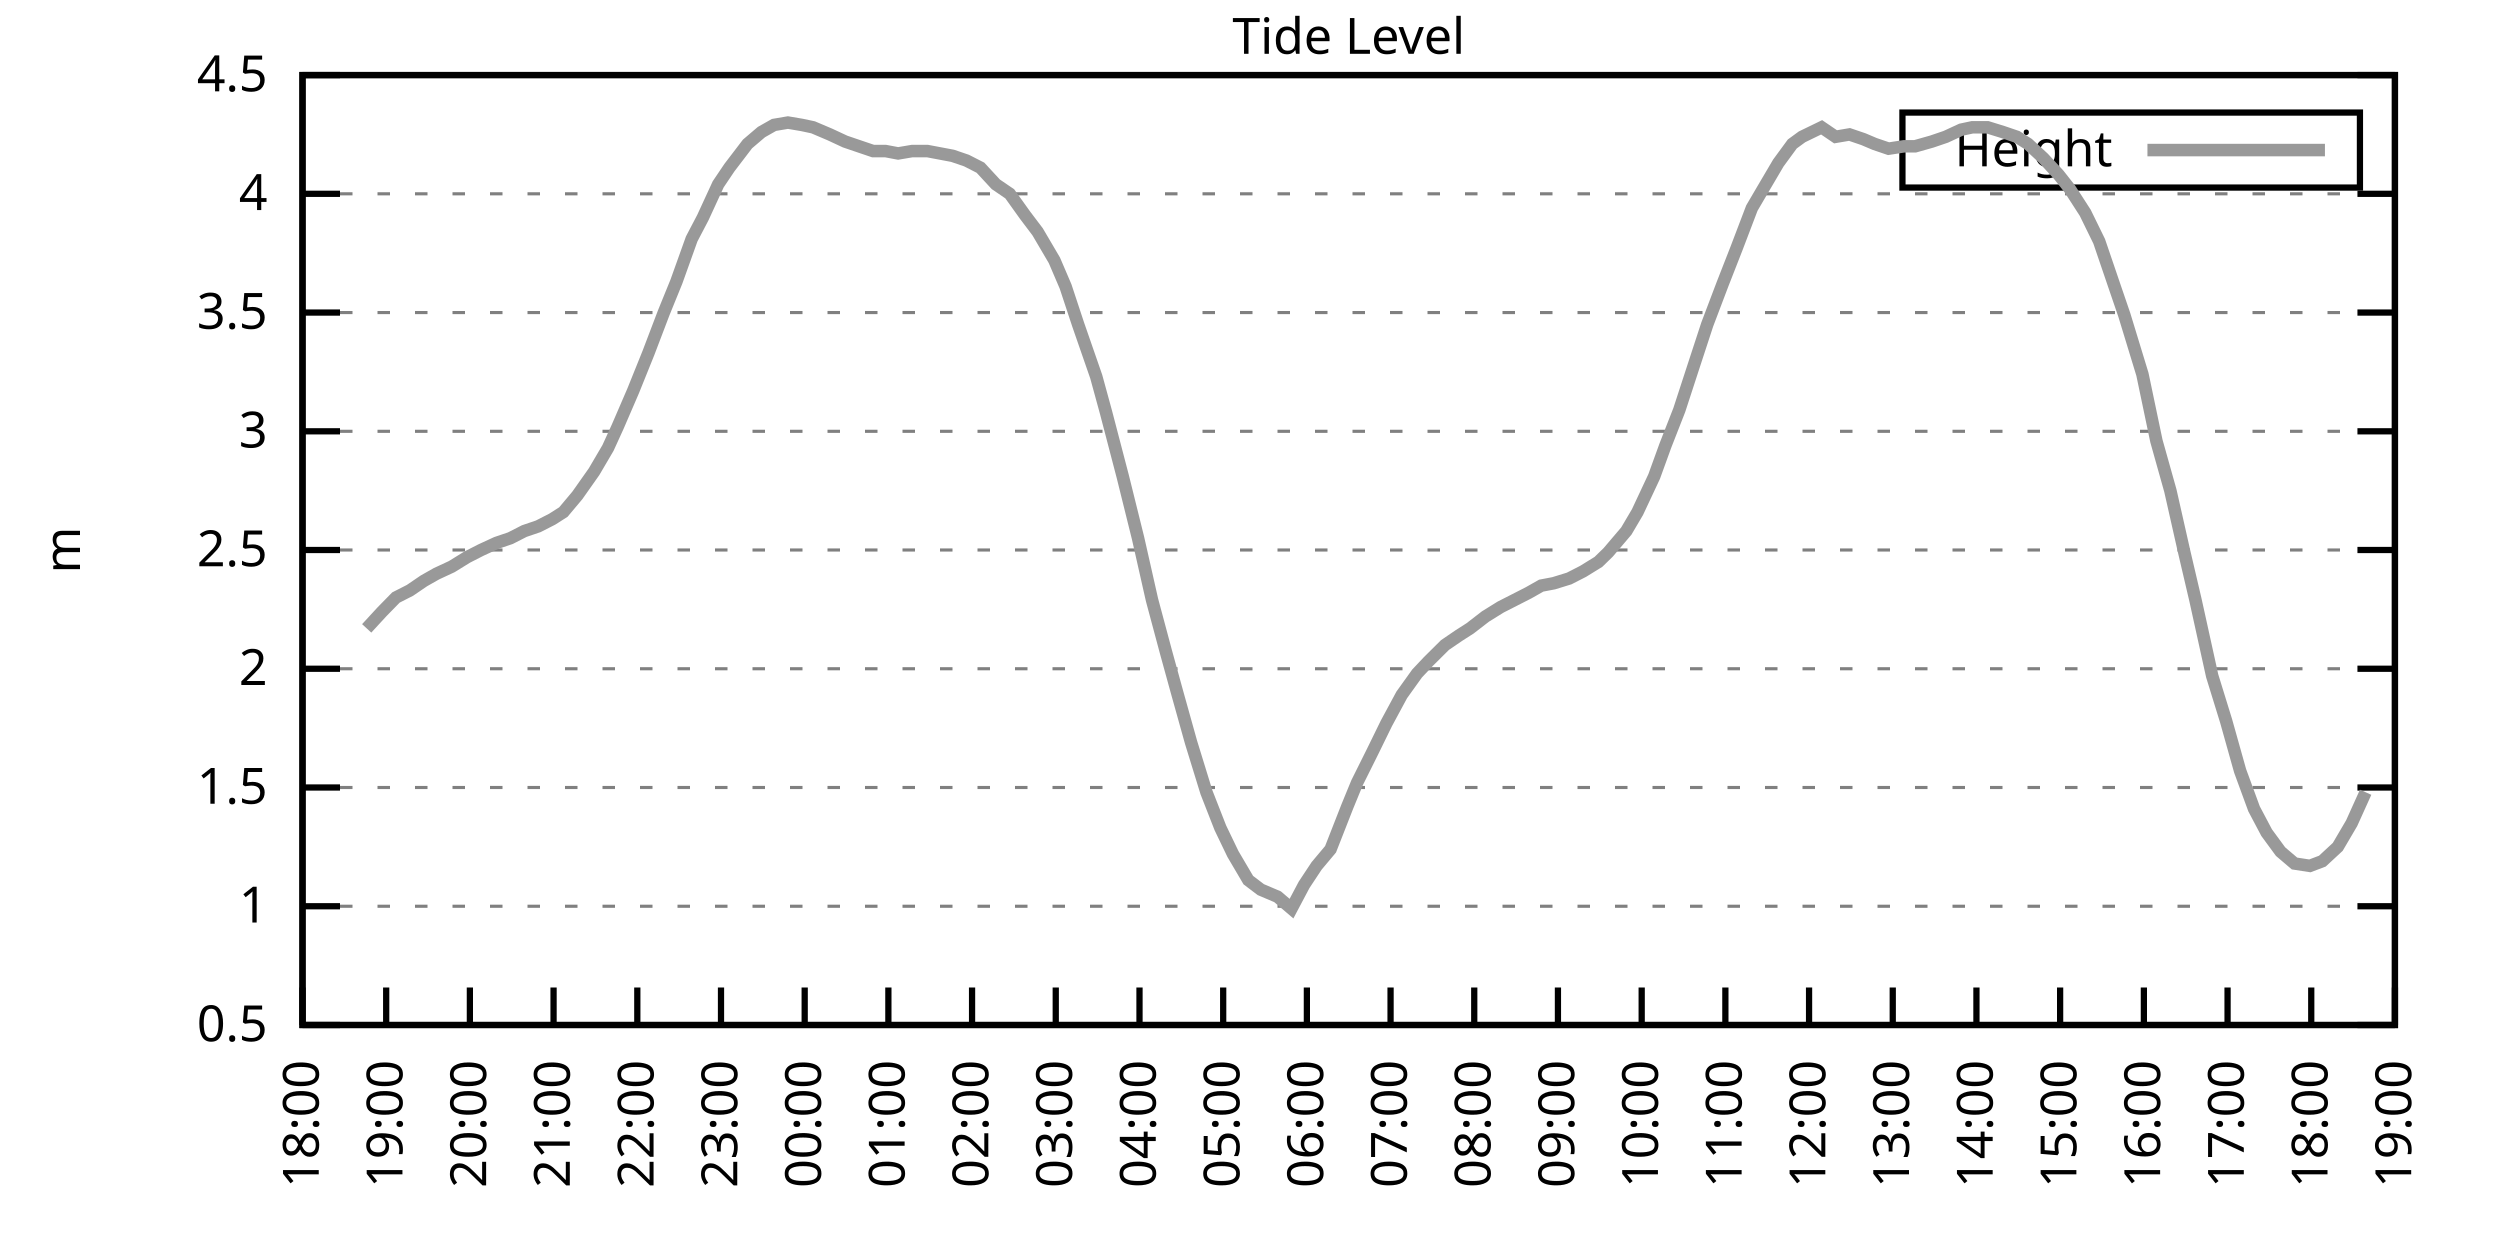
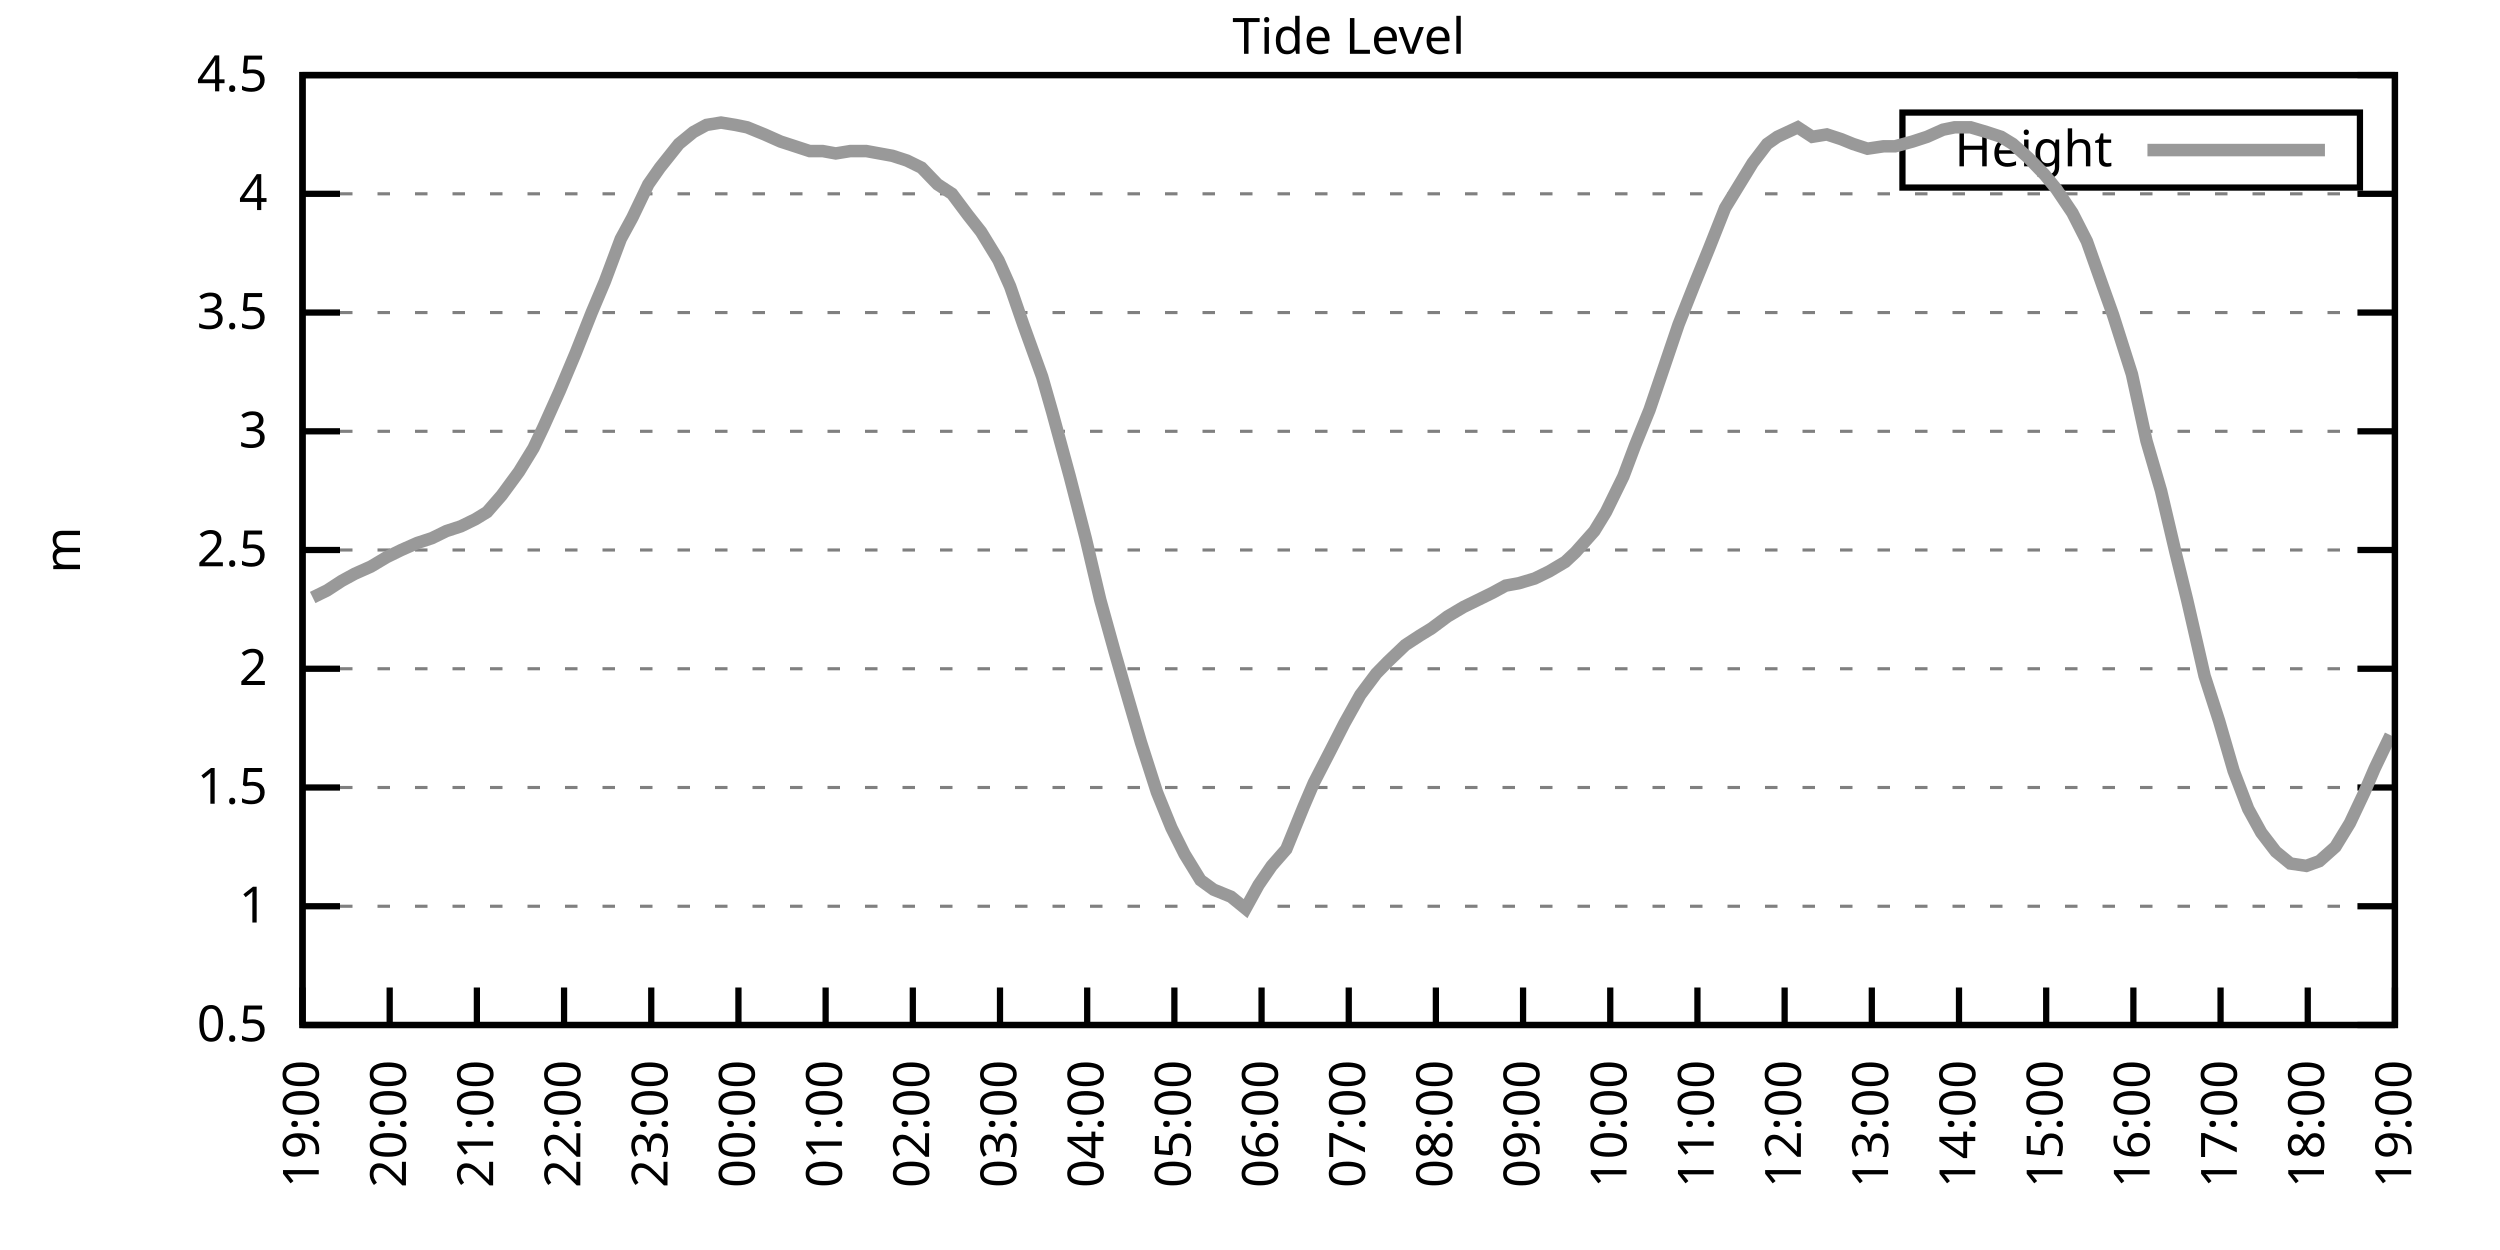
<svg xmlns="http://www.w3.org/2000/svg" xmlns:xlink="http://www.w3.org/1999/xlink" width="400" height="200" viewBox="0 0 400 200">
  <g id="gnuplot_canvas">
    <rect x="0" y="0" width="400" height="200" fill="none" />
    <defs>
      <circle id="gpDot" r="0.5" stroke-width="0.5" stroke="currentColor" />
      <path id="gpPt0" stroke-width="0.333" stroke="currentColor" d="M-1,0 h2 M0,-1 v2" />
      <path id="gpPt1" stroke-width="0.333" stroke="currentColor" d="M-1,-1 L1,1 M1,-1 L-1,1" />
      <path id="gpPt2" stroke-width="0.333" stroke="currentColor" d="M-1,0 L1,0 M0,-1 L0,1 M-1,-1 L1,1 M-1,1 L1,-1" />
      <rect id="gpPt3" stroke-width="0.333" stroke="currentColor" x="-1" y="-1" width="2" height="2" />
      <rect id="gpPt4" stroke-width="0.333" stroke="currentColor" fill="currentColor" x="-1" y="-1" width="2" height="2" />
      <circle id="gpPt5" stroke-width="0.333" stroke="currentColor" cx="0" cy="0" r="1" />
      <use xlink:href="#gpPt5" id="gpPt6" fill="currentColor" stroke="none" />
      <path id="gpPt7" stroke-width="0.333" stroke="currentColor" d="M0,-1.33 L-1.33,0.67 L1.33,0.67 z" />
      <use xlink:href="#gpPt7" id="gpPt8" fill="currentColor" stroke="none" />
      <use xlink:href="#gpPt7" id="gpPt9" stroke="currentColor" transform="rotate(180)" />
      <use xlink:href="#gpPt9" id="gpPt10" fill="currentColor" stroke="none" />
      <use xlink:href="#gpPt3" id="gpPt11" stroke="currentColor" transform="rotate(45)" />
      <use xlink:href="#gpPt11" id="gpPt12" fill="currentColor" stroke="none" />
      <path id="gpPt13" stroke-width="0.333" stroke="currentColor" d="M0,1.330 L1.265,0.411 L0.782,-1.067 L-0.782,-1.076 L-1.265,0.411 z" />
      <use xlink:href="#gpPt13" id="gpPt14" fill="currentColor" stroke="none" />
      <filter id="textbox" filterUnits="objectBoundingBox" x="0" y="0" height="1" width="1">
        <feFlood flood-color="white" flood-opacity="1" result="bgnd" />
        <feComposite in="SourceGraphic" in2="bgnd" operator="atop" />
      </filter>
      <filter id="greybox" filterUnits="objectBoundingBox" x="0" y="0" height="1" width="1">
        <feFlood flood-color="lightgrey" flood-opacity="1" result="grey" />
        <feComposite in="SourceGraphic" in2="grey" operator="atop" />
      </filter>
    </defs>
    <g fill="none" color="white" stroke="currentColor" stroke-width="1.00" stroke-linecap="butt" stroke-linejoin="miter">
</g>
    <g fill="none" color="black" stroke="currentColor" stroke-width="1.00" stroke-linecap="butt" stroke-linejoin="miter">
      <g stroke="none" shape-rendering="crispEdges">
        <polygon fill="rgb(255, 255, 255)" points="48.40,164.00 383.18,164.00 383.18,12.02 48.40,12.02 " />
      </g>
    </g>
    <g fill="none" color="black" stroke="currentColor" stroke-width="1.00" stroke-linecap="butt" stroke-linejoin="miter">
</g>
    <g fill="none" color="black" stroke="black" stroke-width="0.50" stroke-linecap="butt" stroke-linejoin="miter">
</g>
    <g fill="none" color="gray" stroke="currentColor" stroke-width="0.50" stroke-linecap="butt" stroke-linejoin="miter">
      <path stroke="gray" stroke-dasharray="2,4" class="gridline" d="M48.40,164.00 L383.19,164.00  " />
    </g>
    <g fill="none" color="gray" stroke="gray" stroke-width="1.00" stroke-linecap="butt" stroke-linejoin="miter">
</g>
    <g fill="none" color="black" stroke="currentColor" stroke-width="1.00" stroke-linecap="butt" stroke-linejoin="miter">
      <path stroke="black" d="M48.40,164.00 L54.40,164.00 M383.19,164.00 L377.19,164.00  " />
      <g transform="translate(42.80,166.60)" stroke="none" fill="black" font-family="Sans" font-size="8.00" text-anchor="end">
        <text>
          <tspan font-family="Sans"> 0.5</tspan>
        </text>
      </g>
    </g>
    <g fill="none" color="black" stroke="currentColor" stroke-width="1.00" stroke-linecap="butt" stroke-linejoin="miter">
</g>
    <g fill="none" color="black" stroke="black" stroke-width="0.50" stroke-linecap="butt" stroke-linejoin="miter">
</g>
    <g fill="none" color="gray" stroke="currentColor" stroke-width="0.50" stroke-linecap="butt" stroke-linejoin="miter">
      <path stroke="gray" stroke-dasharray="2,4" class="gridline" d="M48.40,145.00 L383.19,145.00  " />
    </g>
    <g fill="none" color="gray" stroke="gray" stroke-width="1.00" stroke-linecap="butt" stroke-linejoin="miter">
</g>
    <g fill="none" color="black" stroke="currentColor" stroke-width="1.00" stroke-linecap="butt" stroke-linejoin="miter">
      <path stroke="black" d="M48.40,145.00 L54.40,145.00 M383.19,145.00 L377.19,145.00  " />
      <g transform="translate(42.80,147.60)" stroke="none" fill="black" font-family="Sans" font-size="8.00" text-anchor="end">
        <text>
          <tspan font-family="Sans"> 1</tspan>
        </text>
      </g>
    </g>
    <g fill="none" color="black" stroke="currentColor" stroke-width="1.00" stroke-linecap="butt" stroke-linejoin="miter">
</g>
    <g fill="none" color="black" stroke="black" stroke-width="0.50" stroke-linecap="butt" stroke-linejoin="miter">
</g>
    <g fill="none" color="gray" stroke="currentColor" stroke-width="0.50" stroke-linecap="butt" stroke-linejoin="miter">
      <path stroke="gray" stroke-dasharray="2,4" class="gridline" d="M48.40,126.00 L383.19,126.00  " />
    </g>
    <g fill="none" color="gray" stroke="gray" stroke-width="1.00" stroke-linecap="butt" stroke-linejoin="miter">
</g>
    <g fill="none" color="black" stroke="currentColor" stroke-width="1.00" stroke-linecap="butt" stroke-linejoin="miter">
      <path stroke="black" d="M48.40,126.00 L54.40,126.00 M383.19,126.00 L377.19,126.00  " />
      <g transform="translate(42.80,128.60)" stroke="none" fill="black" font-family="Sans" font-size="8.00" text-anchor="end">
        <text>
          <tspan font-family="Sans"> 1.5</tspan>
        </text>
      </g>
    </g>
    <g fill="none" color="black" stroke="currentColor" stroke-width="1.00" stroke-linecap="butt" stroke-linejoin="miter">
</g>
    <g fill="none" color="black" stroke="black" stroke-width="0.50" stroke-linecap="butt" stroke-linejoin="miter">
</g>
    <g fill="none" color="gray" stroke="currentColor" stroke-width="0.50" stroke-linecap="butt" stroke-linejoin="miter">
      <path stroke="gray" stroke-dasharray="2,4" class="gridline" d="M48.40,107.00 L383.19,107.00  " />
    </g>
    <g fill="none" color="gray" stroke="gray" stroke-width="1.00" stroke-linecap="butt" stroke-linejoin="miter">
</g>
    <g fill="none" color="black" stroke="currentColor" stroke-width="1.00" stroke-linecap="butt" stroke-linejoin="miter">
      <path stroke="black" d="M48.40,107.00 L54.40,107.00 M383.19,107.00 L377.19,107.00  " />
      <g transform="translate(42.80,109.60)" stroke="none" fill="black" font-family="Sans" font-size="8.00" text-anchor="end">
        <text>
          <tspan font-family="Sans"> 2</tspan>
        </text>
      </g>
    </g>
    <g fill="none" color="black" stroke="currentColor" stroke-width="1.00" stroke-linecap="butt" stroke-linejoin="miter">
</g>
    <g fill="none" color="black" stroke="black" stroke-width="0.50" stroke-linecap="butt" stroke-linejoin="miter">
</g>
    <g fill="none" color="gray" stroke="currentColor" stroke-width="0.50" stroke-linecap="butt" stroke-linejoin="miter">
      <path stroke="gray" stroke-dasharray="2,4" class="gridline" d="M48.40,88.00 L383.19,88.00  " />
    </g>
    <g fill="none" color="gray" stroke="gray" stroke-width="1.00" stroke-linecap="butt" stroke-linejoin="miter">
</g>
    <g fill="none" color="black" stroke="currentColor" stroke-width="1.00" stroke-linecap="butt" stroke-linejoin="miter">
      <path stroke="black" d="M48.40,88.00 L54.40,88.00 M383.19,88.00 L377.19,88.00  " />
      <g transform="translate(42.80,90.60)" stroke="none" fill="black" font-family="Sans" font-size="8.00" text-anchor="end">
        <text>
          <tspan font-family="Sans"> 2.5</tspan>
        </text>
      </g>
    </g>
    <g fill="none" color="black" stroke="currentColor" stroke-width="1.00" stroke-linecap="butt" stroke-linejoin="miter">
</g>
    <g fill="none" color="black" stroke="black" stroke-width="0.50" stroke-linecap="butt" stroke-linejoin="miter">
</g>
    <g fill="none" color="gray" stroke="currentColor" stroke-width="0.50" stroke-linecap="butt" stroke-linejoin="miter">
      <path stroke="gray" stroke-dasharray="2,4" class="gridline" d="M48.40,69.01 L383.19,69.01  " />
    </g>
    <g fill="none" color="gray" stroke="gray" stroke-width="1.00" stroke-linecap="butt" stroke-linejoin="miter">
</g>
    <g fill="none" color="black" stroke="currentColor" stroke-width="1.00" stroke-linecap="butt" stroke-linejoin="miter">
      <path stroke="black" d="M48.40,69.01 L54.40,69.01 M383.19,69.01 L377.19,69.01  " />
      <g transform="translate(42.80,71.61)" stroke="none" fill="black" font-family="Sans" font-size="8.00" text-anchor="end">
        <text>
          <tspan font-family="Sans"> 3</tspan>
        </text>
      </g>
    </g>
    <g fill="none" color="black" stroke="currentColor" stroke-width="1.00" stroke-linecap="butt" stroke-linejoin="miter">
</g>
    <g fill="none" color="black" stroke="black" stroke-width="0.50" stroke-linecap="butt" stroke-linejoin="miter">
</g>
    <g fill="none" color="gray" stroke="currentColor" stroke-width="0.50" stroke-linecap="butt" stroke-linejoin="miter">
      <path stroke="gray" stroke-dasharray="2,4" class="gridline" d="M48.40,50.01 L383.19,50.01  " />
    </g>
    <g fill="none" color="gray" stroke="gray" stroke-width="1.00" stroke-linecap="butt" stroke-linejoin="miter">
</g>
    <g fill="none" color="black" stroke="currentColor" stroke-width="1.00" stroke-linecap="butt" stroke-linejoin="miter">
      <path stroke="black" d="M48.40,50.01 L54.40,50.01 M383.19,50.01 L377.19,50.01  " />
      <g transform="translate(42.80,52.61)" stroke="none" fill="black" font-family="Sans" font-size="8.00" text-anchor="end">
        <text>
          <tspan font-family="Sans"> 3.5</tspan>
        </text>
      </g>
    </g>
    <g fill="none" color="black" stroke="currentColor" stroke-width="1.00" stroke-linecap="butt" stroke-linejoin="miter">
</g>
    <g fill="none" color="black" stroke="black" stroke-width="0.50" stroke-linecap="butt" stroke-linejoin="miter">
</g>
    <g fill="none" color="gray" stroke="currentColor" stroke-width="0.50" stroke-linecap="butt" stroke-linejoin="miter">
      <path stroke="gray" stroke-dasharray="2,4" class="gridline" d="M48.40,31.01 L383.19,31.01  " />
    </g>
    <g fill="none" color="gray" stroke="gray" stroke-width="1.00" stroke-linecap="butt" stroke-linejoin="miter">
</g>
    <g fill="none" color="black" stroke="currentColor" stroke-width="1.00" stroke-linecap="butt" stroke-linejoin="miter">
      <path stroke="black" d="M48.40,31.01 L54.40,31.01 M383.19,31.01 L377.19,31.01  " />
      <g transform="translate(42.80,33.61)" stroke="none" fill="black" font-family="Sans" font-size="8.00" text-anchor="end">
        <text>
          <tspan font-family="Sans"> 4</tspan>
        </text>
      </g>
    </g>
    <g fill="none" color="black" stroke="currentColor" stroke-width="1.00" stroke-linecap="butt" stroke-linejoin="miter">
</g>
    <g fill="none" color="black" stroke="black" stroke-width="0.50" stroke-linecap="butt" stroke-linejoin="miter">
</g>
    <g fill="none" color="gray" stroke="currentColor" stroke-width="0.50" stroke-linecap="butt" stroke-linejoin="miter">
      <path stroke="gray" stroke-dasharray="2,4" class="gridline" d="M48.40,12.01 L383.19,12.01  " />
    </g>
    <g fill="none" color="gray" stroke="gray" stroke-width="1.00" stroke-linecap="butt" stroke-linejoin="miter">
</g>
    <g fill="none" color="black" stroke="currentColor" stroke-width="1.00" stroke-linecap="butt" stroke-linejoin="miter">
      <path stroke="black" d="M48.40,12.01 L54.40,12.01 M383.19,12.01 L377.19,12.01  " />
      <g transform="translate(42.80,14.61)" stroke="none" fill="black" font-family="Sans" font-size="8.00" text-anchor="end">
        <text>
          <tspan font-family="Sans"> 4.5</tspan>
        </text>
      </g>
    </g>
    <g fill="none" color="black" stroke="currentColor" stroke-width="1.00" stroke-linecap="butt" stroke-linejoin="miter">
      <path stroke="black" d="M48.40,164.00 L48.40,158.00  " />
      <g transform="translate(51.00,169.60) rotate(270.00)" stroke="none" fill="black" font-family="Sans" font-size="8.00" text-anchor="end">
        <text>
-           <tspan font-family="Sans">18:00</tspan>
-         </text>
-       </g>
-     </g>
-     <g fill="none" color="black" stroke="currentColor" stroke-width="1.00" stroke-linecap="butt" stroke-linejoin="miter">
-       <path stroke="black" d="M61.79,164.00 L61.79,158.00  " />
-       <g transform="translate(64.39,169.60) rotate(270.00)" stroke="none" fill="black" font-family="Sans" font-size="8.00" text-anchor="end">
-         <text>
          <tspan font-family="Sans">19:00</tspan>
        </text>
      </g>
    </g>
    <g fill="none" color="black" stroke="currentColor" stroke-width="1.00" stroke-linecap="butt" stroke-linejoin="miter">
-       <path stroke="black" d="M75.18,164.00 L75.18,158.00  " />
-       <g transform="translate(77.78,169.60) rotate(270.00)" stroke="none" fill="black" font-family="Sans" font-size="8.00" text-anchor="end">
+       <path stroke="black" d="M62.35,164.00 L62.35,158.00  " />
+       <g transform="translate(64.95,169.60) rotate(270.00)" stroke="none" fill="black" font-family="Sans" font-size="8.00" text-anchor="end">
        <text>
          <tspan font-family="Sans">20:00</tspan>
        </text>
      </g>
    </g>
    <g fill="none" color="black" stroke="currentColor" stroke-width="1.00" stroke-linecap="butt" stroke-linejoin="miter">
-       <path stroke="black" d="M88.57,164.00 L88.57,158.00  " />
-       <g transform="translate(91.17,169.60) rotate(270.00)" stroke="none" fill="black" font-family="Sans" font-size="8.00" text-anchor="end">
+       <path stroke="black" d="M76.30,164.00 L76.30,158.00  " />
+       <g transform="translate(78.90,169.60) rotate(270.00)" stroke="none" fill="black" font-family="Sans" font-size="8.00" text-anchor="end">
        <text>
          <tspan font-family="Sans">21:00</tspan>
        </text>
      </g>
    </g>
    <g fill="none" color="black" stroke="currentColor" stroke-width="1.00" stroke-linecap="butt" stroke-linejoin="miter">
-       <path stroke="black" d="M101.97,164.00 L101.97,158.00  " />
-       <g transform="translate(104.57,169.60) rotate(270.00)" stroke="none" fill="black" font-family="Sans" font-size="8.00" text-anchor="end">
+       <path stroke="black" d="M90.25,164.00 L90.25,158.00  " />
+       <g transform="translate(92.85,169.60) rotate(270.00)" stroke="none" fill="black" font-family="Sans" font-size="8.00" text-anchor="end">
        <text>
          <tspan font-family="Sans">22:00</tspan>
        </text>
      </g>
    </g>
    <g fill="none" color="black" stroke="currentColor" stroke-width="1.00" stroke-linecap="butt" stroke-linejoin="miter">
-       <path stroke="black" d="M115.36,164.00 L115.36,158.00  " />
-       <g transform="translate(117.96,169.60) rotate(270.00)" stroke="none" fill="black" font-family="Sans" font-size="8.00" text-anchor="end">
+       <path stroke="black" d="M104.20,164.00 L104.20,158.00  " />
+       <g transform="translate(106.80,169.60) rotate(270.00)" stroke="none" fill="black" font-family="Sans" font-size="8.00" text-anchor="end">
        <text>
          <tspan font-family="Sans">23:00</tspan>
        </text>
      </g>
    </g>
    <g fill="none" color="black" stroke="currentColor" stroke-width="1.00" stroke-linecap="butt" stroke-linejoin="miter">
-       <path stroke="black" d="M128.75,164.00 L128.75,158.00  " />
-       <g transform="translate(131.35,169.60) rotate(270.00)" stroke="none" fill="black" font-family="Sans" font-size="8.00" text-anchor="end">
+       <path stroke="black" d="M118.15,164.00 L118.15,158.00  " />
+       <g transform="translate(120.75,169.60) rotate(270.00)" stroke="none" fill="black" font-family="Sans" font-size="8.00" text-anchor="end">
        <text>
          <tspan font-family="Sans">00:00</tspan>
        </text>
      </g>
    </g>
    <g fill="none" color="black" stroke="currentColor" stroke-width="1.00" stroke-linecap="butt" stroke-linejoin="miter">
-       <path stroke="black" d="M142.14,164.00 L142.14,158.00  " />
-       <g transform="translate(144.74,169.60) rotate(270.00)" stroke="none" fill="black" font-family="Sans" font-size="8.00" text-anchor="end">
+       <path stroke="black" d="M132.10,164.00 L132.10,158.00  " />
+       <g transform="translate(134.70,169.60) rotate(270.00)" stroke="none" fill="black" font-family="Sans" font-size="8.00" text-anchor="end">
        <text>
          <tspan font-family="Sans">01:00</tspan>
        </text>
      </g>
    </g>
    <g fill="none" color="black" stroke="currentColor" stroke-width="1.00" stroke-linecap="butt" stroke-linejoin="miter">
-       <path stroke="black" d="M155.53,164.00 L155.53,158.00  " />
-       <g transform="translate(158.13,169.60) rotate(270.00)" stroke="none" fill="black" font-family="Sans" font-size="8.00" text-anchor="end">
+       <path stroke="black" d="M146.05,164.00 L146.05,158.00  " />
+       <g transform="translate(148.65,169.60) rotate(270.00)" stroke="none" fill="black" font-family="Sans" font-size="8.00" text-anchor="end">
        <text>
          <tspan font-family="Sans">02:00</tspan>
        </text>
      </g>
    </g>
    <g fill="none" color="black" stroke="currentColor" stroke-width="1.00" stroke-linecap="butt" stroke-linejoin="miter">
-       <path stroke="black" d="M168.92,164.00 L168.92,158.00  " />
-       <g transform="translate(171.52,169.60) rotate(270.00)" stroke="none" fill="black" font-family="Sans" font-size="8.00" text-anchor="end">
+       <path stroke="black" d="M160.00,164.00 L160.00,158.00  " />
+       <g transform="translate(162.60,169.60) rotate(270.00)" stroke="none" fill="black" font-family="Sans" font-size="8.00" text-anchor="end">
        <text>
          <tspan font-family="Sans">03:00</tspan>
        </text>
      </g>
    </g>
    <g fill="none" color="black" stroke="currentColor" stroke-width="1.00" stroke-linecap="butt" stroke-linejoin="miter">
-       <path stroke="black" d="M182.32,164.00 L182.32,158.00  " />
-       <g transform="translate(184.92,169.60) rotate(270.00)" stroke="none" fill="black" font-family="Sans" font-size="8.00" text-anchor="end">
+       <path stroke="black" d="M173.95,164.00 L173.95,158.00  " />
+       <g transform="translate(176.55,169.60) rotate(270.00)" stroke="none" fill="black" font-family="Sans" font-size="8.00" text-anchor="end">
        <text>
          <tspan font-family="Sans">04:00</tspan>
        </text>
      </g>
    </g>
    <g fill="none" color="black" stroke="currentColor" stroke-width="1.00" stroke-linecap="butt" stroke-linejoin="miter">
-       <path stroke="black" d="M195.71,164.00 L195.71,158.00  " />
-       <g transform="translate(198.31,169.60) rotate(270.00)" stroke="none" fill="black" font-family="Sans" font-size="8.00" text-anchor="end">
+       <path stroke="black" d="M187.90,164.00 L187.90,158.00  " />
+       <g transform="translate(190.50,169.60) rotate(270.00)" stroke="none" fill="black" font-family="Sans" font-size="8.00" text-anchor="end">
        <text>
          <tspan font-family="Sans">05:00</tspan>
        </text>
      </g>
    </g>
    <g fill="none" color="black" stroke="currentColor" stroke-width="1.00" stroke-linecap="butt" stroke-linejoin="miter">
-       <path stroke="black" d="M209.10,164.00 L209.10,158.00  " />
-       <g transform="translate(211.70,169.60) rotate(270.00)" stroke="none" fill="black" font-family="Sans" font-size="8.00" text-anchor="end">
+       <path stroke="black" d="M201.85,164.00 L201.85,158.00  " />
+       <g transform="translate(204.45,169.60) rotate(270.00)" stroke="none" fill="black" font-family="Sans" font-size="8.00" text-anchor="end">
        <text>
          <tspan font-family="Sans">06:00</tspan>
        </text>
      </g>
    </g>
    <g fill="none" color="black" stroke="currentColor" stroke-width="1.00" stroke-linecap="butt" stroke-linejoin="miter">
-       <path stroke="black" d="M222.49,164.00 L222.49,158.00  " />
-       <g transform="translate(225.09,169.60) rotate(270.00)" stroke="none" fill="black" font-family="Sans" font-size="8.00" text-anchor="end">
+       <path stroke="black" d="M215.80,164.00 L215.80,158.00  " />
+       <g transform="translate(218.40,169.60) rotate(270.00)" stroke="none" fill="black" font-family="Sans" font-size="8.00" text-anchor="end">
        <text>
          <tspan font-family="Sans">07:00</tspan>
        </text>
      </g>
    </g>
    <g fill="none" color="black" stroke="currentColor" stroke-width="1.00" stroke-linecap="butt" stroke-linejoin="miter">
-       <path stroke="black" d="M235.88,164.00 L235.88,158.00  " />
-       <g transform="translate(238.48,169.60) rotate(270.00)" stroke="none" fill="black" font-family="Sans" font-size="8.00" text-anchor="end">
+       <path stroke="black" d="M229.74,164.00 L229.74,158.00  " />
+       <g transform="translate(232.34,169.60) rotate(270.00)" stroke="none" fill="black" font-family="Sans" font-size="8.00" text-anchor="end">
        <text>
          <tspan font-family="Sans">08:00</tspan>
        </text>
      </g>
    </g>
    <g fill="none" color="black" stroke="currentColor" stroke-width="1.00" stroke-linecap="butt" stroke-linejoin="miter">
-       <path stroke="black" d="M249.27,164.00 L249.27,158.00  " />
-       <g transform="translate(251.87,169.60) rotate(270.00)" stroke="none" fill="black" font-family="Sans" font-size="8.00" text-anchor="end">
+       <path stroke="black" d="M243.69,164.00 L243.69,158.00  " />
+       <g transform="translate(246.29,169.60) rotate(270.00)" stroke="none" fill="black" font-family="Sans" font-size="8.00" text-anchor="end">
        <text>
          <tspan font-family="Sans">09:00</tspan>
        </text>
      </g>
    </g>
    <g fill="none" color="black" stroke="currentColor" stroke-width="1.00" stroke-linecap="butt" stroke-linejoin="miter">
-       <path stroke="black" d="M262.67,164.00 L262.67,158.00  " />
-       <g transform="translate(265.27,169.60) rotate(270.00)" stroke="none" fill="black" font-family="Sans" font-size="8.00" text-anchor="end">
+       <path stroke="black" d="M257.64,164.00 L257.64,158.00  " />
+       <g transform="translate(260.24,169.60) rotate(270.00)" stroke="none" fill="black" font-family="Sans" font-size="8.00" text-anchor="end">
        <text>
          <tspan font-family="Sans">10:00</tspan>
        </text>
      </g>
    </g>
    <g fill="none" color="black" stroke="currentColor" stroke-width="1.00" stroke-linecap="butt" stroke-linejoin="miter">
-       <path stroke="black" d="M276.06,164.00 L276.06,158.00  " />
-       <g transform="translate(278.66,169.60) rotate(270.00)" stroke="none" fill="black" font-family="Sans" font-size="8.00" text-anchor="end">
+       <path stroke="black" d="M271.59,164.00 L271.59,158.00  " />
+       <g transform="translate(274.19,169.60) rotate(270.00)" stroke="none" fill="black" font-family="Sans" font-size="8.00" text-anchor="end">
        <text>
          <tspan font-family="Sans">11:00</tspan>
        </text>
      </g>
    </g>
    <g fill="none" color="black" stroke="currentColor" stroke-width="1.00" stroke-linecap="butt" stroke-linejoin="miter">
-       <path stroke="black" d="M289.45,164.00 L289.45,158.00  " />
-       <g transform="translate(292.05,169.60) rotate(270.00)" stroke="none" fill="black" font-family="Sans" font-size="8.00" text-anchor="end">
+       <path stroke="black" d="M285.54,164.00 L285.54,158.00  " />
+       <g transform="translate(288.14,169.60) rotate(270.00)" stroke="none" fill="black" font-family="Sans" font-size="8.00" text-anchor="end">
        <text>
          <tspan font-family="Sans">12:00</tspan>
        </text>
      </g>
    </g>
    <g fill="none" color="black" stroke="currentColor" stroke-width="1.00" stroke-linecap="butt" stroke-linejoin="miter">
-       <path stroke="black" d="M302.84,164.00 L302.84,158.00  " />
-       <g transform="translate(305.44,169.60) rotate(270.00)" stroke="none" fill="black" font-family="Sans" font-size="8.00" text-anchor="end">
+       <path stroke="black" d="M299.49,164.00 L299.49,158.00  " />
+       <g transform="translate(302.09,169.60) rotate(270.00)" stroke="none" fill="black" font-family="Sans" font-size="8.00" text-anchor="end">
        <text>
          <tspan font-family="Sans">13:00</tspan>
        </text>
      </g>
    </g>
    <g fill="none" color="black" stroke="currentColor" stroke-width="1.00" stroke-linecap="butt" stroke-linejoin="miter">
-       <path stroke="black" d="M316.23,164.00 L316.23,158.00  " />
-       <g transform="translate(318.83,169.60) rotate(270.00)" stroke="none" fill="black" font-family="Sans" font-size="8.00" text-anchor="end">
+       <path stroke="black" d="M313.44,164.00 L313.44,158.00  " />
+       <g transform="translate(316.04,169.60) rotate(270.00)" stroke="none" fill="black" font-family="Sans" font-size="8.00" text-anchor="end">
        <text>
          <tspan font-family="Sans">14:00</tspan>
        </text>
      </g>
    </g>
    <g fill="none" color="black" stroke="currentColor" stroke-width="1.00" stroke-linecap="butt" stroke-linejoin="miter">
-       <path stroke="black" d="M329.62,164.00 L329.62,158.00  " />
-       <g transform="translate(332.22,169.60) rotate(270.00)" stroke="none" fill="black" font-family="Sans" font-size="8.00" text-anchor="end">
+       <path stroke="black" d="M327.39,164.00 L327.39,158.00  " />
+       <g transform="translate(329.99,169.60) rotate(270.00)" stroke="none" fill="black" font-family="Sans" font-size="8.00" text-anchor="end">
        <text>
          <tspan font-family="Sans">15:00</tspan>
        </text>
      </g>
    </g>
    <g fill="none" color="black" stroke="currentColor" stroke-width="1.00" stroke-linecap="butt" stroke-linejoin="miter">
-       <path stroke="black" d="M343.02,164.00 L343.02,158.00  " />
-       <g transform="translate(345.62,169.60) rotate(270.00)" stroke="none" fill="black" font-family="Sans" font-size="8.00" text-anchor="end">
+       <path stroke="black" d="M341.34,164.00 L341.34,158.00  " />
+       <g transform="translate(343.94,169.60) rotate(270.00)" stroke="none" fill="black" font-family="Sans" font-size="8.00" text-anchor="end">
        <text>
          <tspan font-family="Sans">16:00</tspan>
        </text>
      </g>
    </g>
    <g fill="none" color="black" stroke="currentColor" stroke-width="1.00" stroke-linecap="butt" stroke-linejoin="miter">
-       <path stroke="black" d="M356.41,164.00 L356.41,158.00  " />
-       <g transform="translate(359.01,169.60) rotate(270.00)" stroke="none" fill="black" font-family="Sans" font-size="8.00" text-anchor="end">
+       <path stroke="black" d="M355.29,164.00 L355.29,158.00  " />
+       <g transform="translate(357.89,169.60) rotate(270.00)" stroke="none" fill="black" font-family="Sans" font-size="8.00" text-anchor="end">
        <text>
          <tspan font-family="Sans">17:00</tspan>
        </text>
      </g>
    </g>
    <g fill="none" color="black" stroke="currentColor" stroke-width="1.00" stroke-linecap="butt" stroke-linejoin="miter">
-       <path stroke="black" d="M369.80,164.00 L369.80,158.00  " />
-       <g transform="translate(372.40,169.60) rotate(270.00)" stroke="none" fill="black" font-family="Sans" font-size="8.00" text-anchor="end">
+       <path stroke="black" d="M369.24,164.00 L369.24,158.00  " />
+       <g transform="translate(371.84,169.60) rotate(270.00)" stroke="none" fill="black" font-family="Sans" font-size="8.00" text-anchor="end">
        <text>
          <tspan font-family="Sans">18:00</tspan>
        </text>
      </g>
    </g>
    <g fill="none" color="black" stroke="currentColor" stroke-width="1.00" stroke-linecap="butt" stroke-linejoin="miter">
      <path stroke="black" d="M383.19,164.00 L383.19,158.00  " />
      <g transform="translate(385.79,169.60) rotate(270.00)" stroke="none" fill="black" font-family="Sans" font-size="8.00" text-anchor="end">
        <text>
          <tspan font-family="Sans">19:00</tspan>
        </text>
      </g>
    </g>
    <g fill="none" color="black" stroke="currentColor" stroke-width="1.00" stroke-linecap="butt" stroke-linejoin="miter">
</g>
    <g fill="none" color="black" stroke="currentColor" stroke-width="1.00" stroke-linecap="butt" stroke-linejoin="miter">
      <path stroke="black" d="M48.40,12.01 L48.40,164.00 L383.19,164.00 L383.19,12.01 L48.40,12.01 Z  " />
    </g>
    <g fill="none" color="black" stroke="currentColor" stroke-width="1.00" stroke-linecap="butt" stroke-linejoin="miter">
</g>
    <g fill="none" color="black" stroke="currentColor" stroke-width="1.00" stroke-linecap="butt" stroke-linejoin="miter">
      <path stroke="black" d="M304.39,30.01 L304.39,18.01 L377.59,18.01 L377.59,30.01 L304.39,30.01 Z  " />
    </g>
    <g id="Tide_level_plot_1">
      <g fill="none" color="white" stroke="black" stroke-width="2.00" stroke-linecap="butt" stroke-linejoin="miter">
</g>
      <g fill="none" color="black" stroke="currentColor" stroke-width="2.00" stroke-linecap="butt" stroke-linejoin="miter">
        <g transform="translate(337.99,26.61)" stroke="none" fill="black" font-family="Sans" font-size="8.00" text-anchor="end">
          <text>
            <tspan font-family="Sans">Height</tspan>
          </text>
        </g>
      </g>
      <g fill="none" color="black" stroke="currentColor" stroke-width="2.00" stroke-linecap="butt" stroke-linejoin="miter">
-         <path stroke="rgb(153, 153, 153)" d="M343.59,24.01 L371.99,24.01 M58.67,100.54 L61.12,97.88 L63.35,95.60 L65.59,94.46 L67.82,92.94 L69.83,91.80   L72.28,90.66 L74.74,89.14 L76.97,88.00 L79.42,86.87 L81.66,86.11 L83.89,84.97 L86.12,84.21 L88.35,83.07   L90.14,81.93 L92.37,79.27 L95.05,75.47 L97.28,71.67 L98.84,68.25 L101.30,62.55 L103.75,56.47 L106.21,50.01   L108.22,45.07 L110.67,38.23 L112.46,34.81 L114.91,29.49 L116.70,26.83 L119.60,23.03 L121.83,21.13 L123.84,19.99   L126.07,19.61 L128.30,19.99 L130.09,20.37 L132.77,21.51 L135.22,22.65 L137.45,23.41 L139.69,24.17 L141.69,24.17   L143.70,24.55 L145.94,24.17 L148.39,24.17 L150.40,24.55 L152.41,24.93 L154.64,25.69 L156.87,26.83 L159.33,29.49   L161.56,31.01 L164.01,34.43 L166.02,37.09 L168.70,41.65 L170.49,45.83 L172.50,51.91 L175.40,60.27 L176.96,65.97   L179.64,76.23 L182.09,86.11 L184.32,95.98 L186.56,104.34 L188.34,110.80 L190.57,118.78 L193.03,126.76 L195.26,132.46   L197.27,136.64 L199.73,140.82 L201.73,142.34 L204.41,143.48 L206.64,145.38 L208.65,141.58 L210.66,138.54 L212.89,135.88   L215.57,129.04 L217.13,125.24 L219.59,120.30 L221.82,115.74 L224.28,111.18 L226.73,107.76 L228.52,105.86 L231.20,103.20   L233.43,101.68 L235.21,100.54 L237.67,98.64 L240.12,97.12 L242.36,95.98 L244.59,94.84 L246.60,93.70 L248.60,93.32   L251.06,92.56 L253.29,91.42 L255.75,89.90 L257.31,88.38 L260.21,84.97 L262.00,81.93 L264.67,76.23 L266.46,71.29   L268.69,65.59 L270.92,58.75 L273.16,51.91 L275.61,45.45 L277.84,39.75 L280.30,33.29 L282.08,30.25 L284.54,26.07   L286.77,23.03 L288.33,21.89 L291.46,20.37 L293.69,21.89 L295.92,21.51 L298.15,22.27 L299.94,23.03 L302.17,23.79   L304.63,23.41 L306.41,23.41 L309.09,22.65 L311.32,21.89 L313.78,20.75 L315.56,20.37 L318.02,20.37 L320.47,21.13   L322.70,21.89 L324.49,23.03 L326.95,25.31 L329.40,27.97 L331.19,30.25 L333.64,34.05 L335.87,38.61 L338.33,45.83   L339.89,50.39 L342.79,59.89 L345.02,70.53 L347.26,78.51 L349.49,88.38 L351.27,95.98 L353.95,108.14 L356.18,115.36   L358.42,123.34 L360.65,129.42 L362.66,133.22 L364.89,136.26 L367.12,138.16 L369.58,138.54 L371.58,137.78 L374.04,135.50   L376.27,131.70 L378.50,126.76  " />
+         <path stroke="rgb(153, 153, 153)" d="M343.59,24.01 L371.99,24.01 M50.03,95.60 L52.35,94.46 L54.68,92.94 L56.77,91.80 L59.33,90.66 L61.88,89.14   L64.21,88.00 L66.77,86.87 L69.09,86.11 L71.42,84.97 L73.74,84.21 L76.07,83.07 L77.93,81.93 L80.25,79.27   L83.04,75.47 L85.37,71.67 L86.99,68.25 L89.55,62.55 L92.11,56.47 L94.67,50.01 L96.76,45.07 L99.32,38.23   L101.18,34.81 L103.73,29.49 L105.59,26.83 L108.62,23.03 L110.94,21.13 L113.03,19.99 L115.36,19.61 L117.68,19.99   L119.54,20.37 L122.33,21.51 L124.89,22.65 L127.22,23.41 L129.54,24.17 L131.63,24.17 L133.72,24.55 L136.05,24.17   L138.61,24.17 L140.70,24.55 L142.79,24.93 L145.12,25.69 L147.44,26.83 L150.00,29.49 L152.32,31.01 L154.88,34.43   L156.97,37.09 L159.76,41.65 L161.62,45.83 L163.72,51.91 L166.74,60.27 L168.37,65.97 L171.16,76.23 L173.71,86.11   L176.04,95.98 L178.36,104.34 L180.22,110.80 L182.55,118.78 L185.11,126.76 L187.43,132.46 L189.52,136.64 L192.08,140.82   L194.17,142.34 L196.96,143.48 L199.29,145.38 L201.38,141.58 L203.47,138.54 L205.80,135.88 L208.59,129.04 L210.22,125.24   L212.77,120.30 L215.10,115.74 L217.65,111.18 L220.21,107.76 L222.07,105.86 L224.86,103.20 L227.19,101.68 L229.05,100.54   L231.60,98.64 L234.16,97.12 L236.49,95.98 L238.81,94.84 L240.90,93.70 L243.00,93.32 L245.55,92.56 L247.88,91.42   L250.44,89.90 L252.06,88.38 L255.09,84.97 L256.95,81.93 L259.74,76.23 L261.60,71.29 L263.92,65.59 L266.25,58.75   L268.57,51.91 L271.13,45.45 L273.45,39.75 L276.01,33.29 L277.87,30.25 L280.43,26.07 L282.75,23.03 L284.38,21.89   L287.64,20.37 L289.96,21.89 L292.29,21.51 L294.61,22.27 L296.47,23.03 L298.80,23.79 L301.35,23.41 L303.21,23.41   L306.00,22.65 L308.33,21.89 L310.88,20.75 L312.74,20.37 L315.30,20.37 L317.86,21.13 L320.18,21.89 L322.04,23.03   L324.60,25.31 L327.16,27.97 L329.02,30.25 L331.58,34.05 L333.90,38.61 L336.46,45.83 L338.09,50.39 L341.11,59.89   L343.43,70.53 L345.76,78.51 L348.08,88.38 L349.94,95.98 L352.73,108.14 L355.06,115.36 L357.38,123.34 L359.71,129.42   L361.80,133.22 L364.13,136.26 L366.45,138.16 L369.01,138.54 L371.10,137.78 L373.66,135.50 L375.98,131.70 L378.31,126.76   L379.94,122.96 L382.49,117.64  " />
      </g>
    </g>
    <g fill="none" color="black" stroke="currentColor" stroke-width="2.00" stroke-linecap="butt" stroke-linejoin="miter">
</g>
    <g fill="none" color="black" stroke="black" stroke-width="1.00" stroke-linecap="butt" stroke-linejoin="miter">
</g>
    <g fill="none" color="black" stroke="currentColor" stroke-width="1.00" stroke-linecap="butt" stroke-linejoin="miter">
      <path stroke="black" d="M48.40,12.01 L48.40,164.00 L383.19,164.00 L383.19,12.01 L48.40,12.01 Z  " />
      <g transform="translate(12.80,88.01) rotate(270.00)" stroke="none" fill="black" font-family="Sans" font-size="8.00" text-anchor="middle">
        <text>
          <tspan font-family="Sans">m</tspan>
        </text>
      </g>
    </g>
    <g fill="none" color="black" stroke="currentColor" stroke-width="1.00" stroke-linecap="butt" stroke-linejoin="miter">
</g>
    <g fill="none" color="black" stroke="currentColor" stroke-width="1.00" stroke-linecap="butt" stroke-linejoin="miter">
      <g transform="translate(215.79,8.61)" stroke="none" fill="black" font-family="Sans" font-size="8.00" text-anchor="middle">
        <text>
          <tspan font-family="Sans">Tide Level</tspan>
        </text>
      </g>
    </g>
    <g fill="none" color="black" stroke="currentColor" stroke-width="1.00" stroke-linecap="butt" stroke-linejoin="miter">
</g>
  </g>
</svg>
